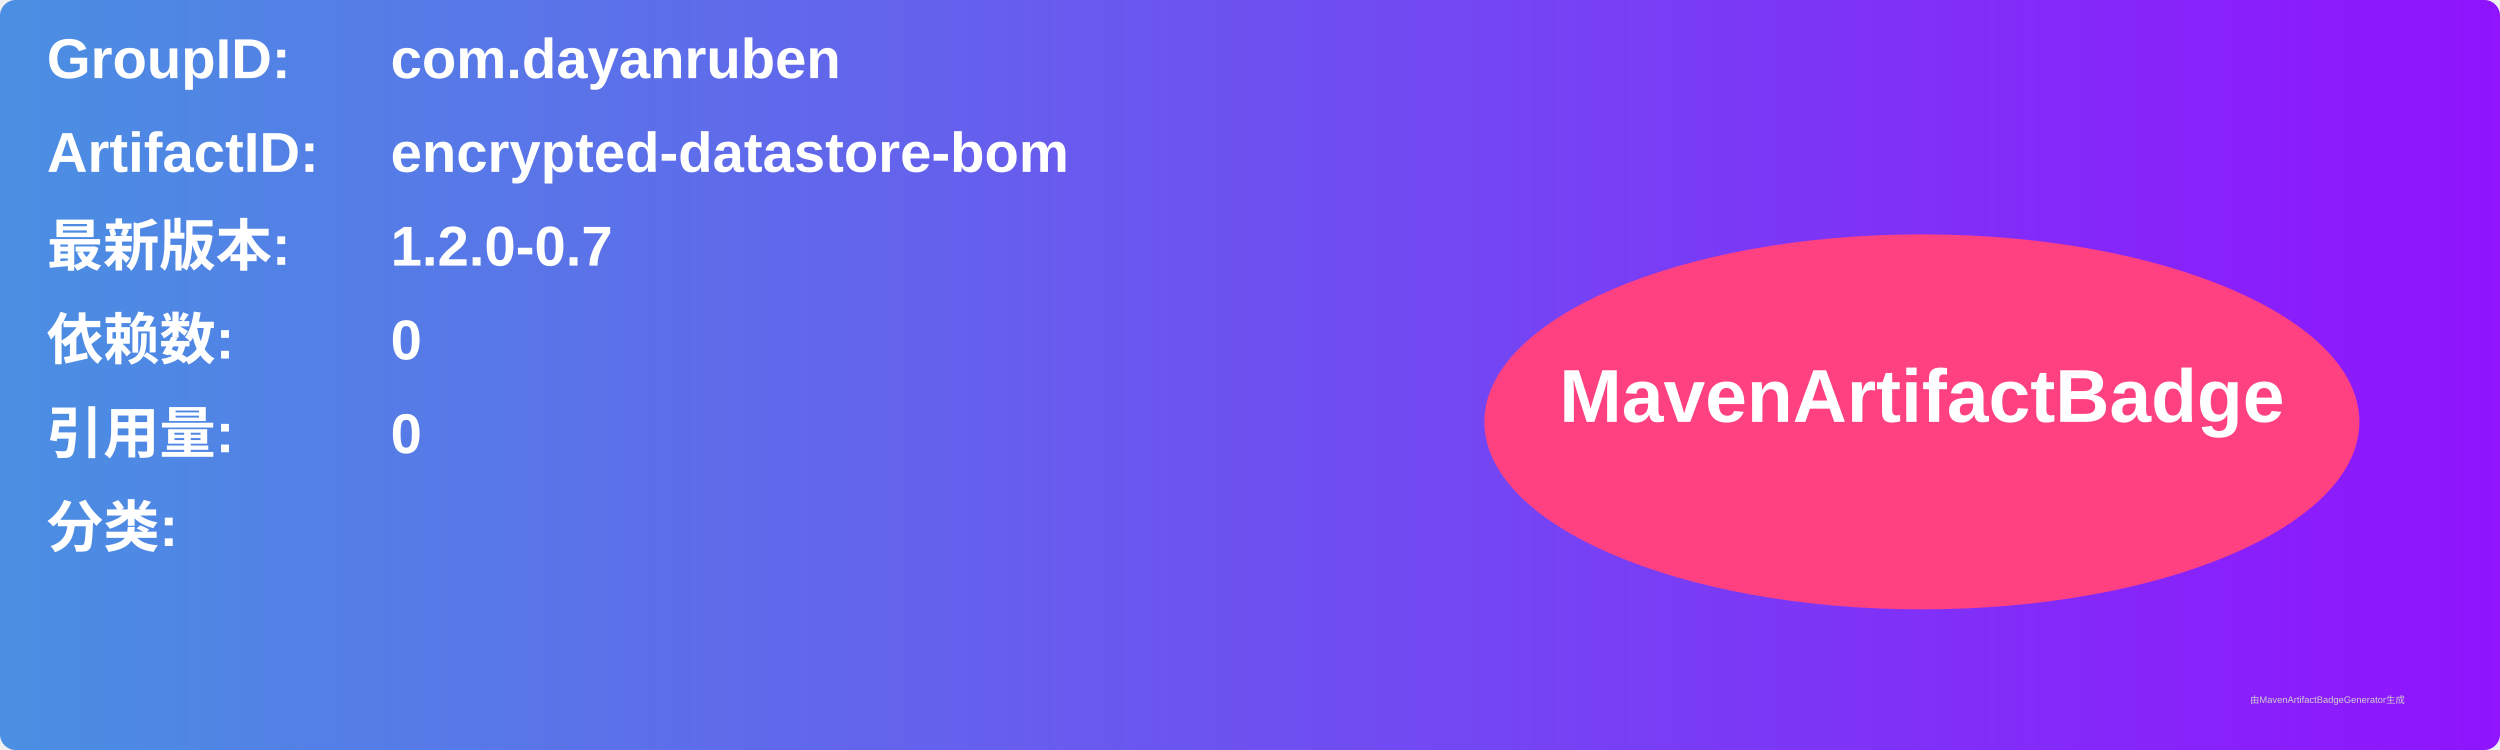
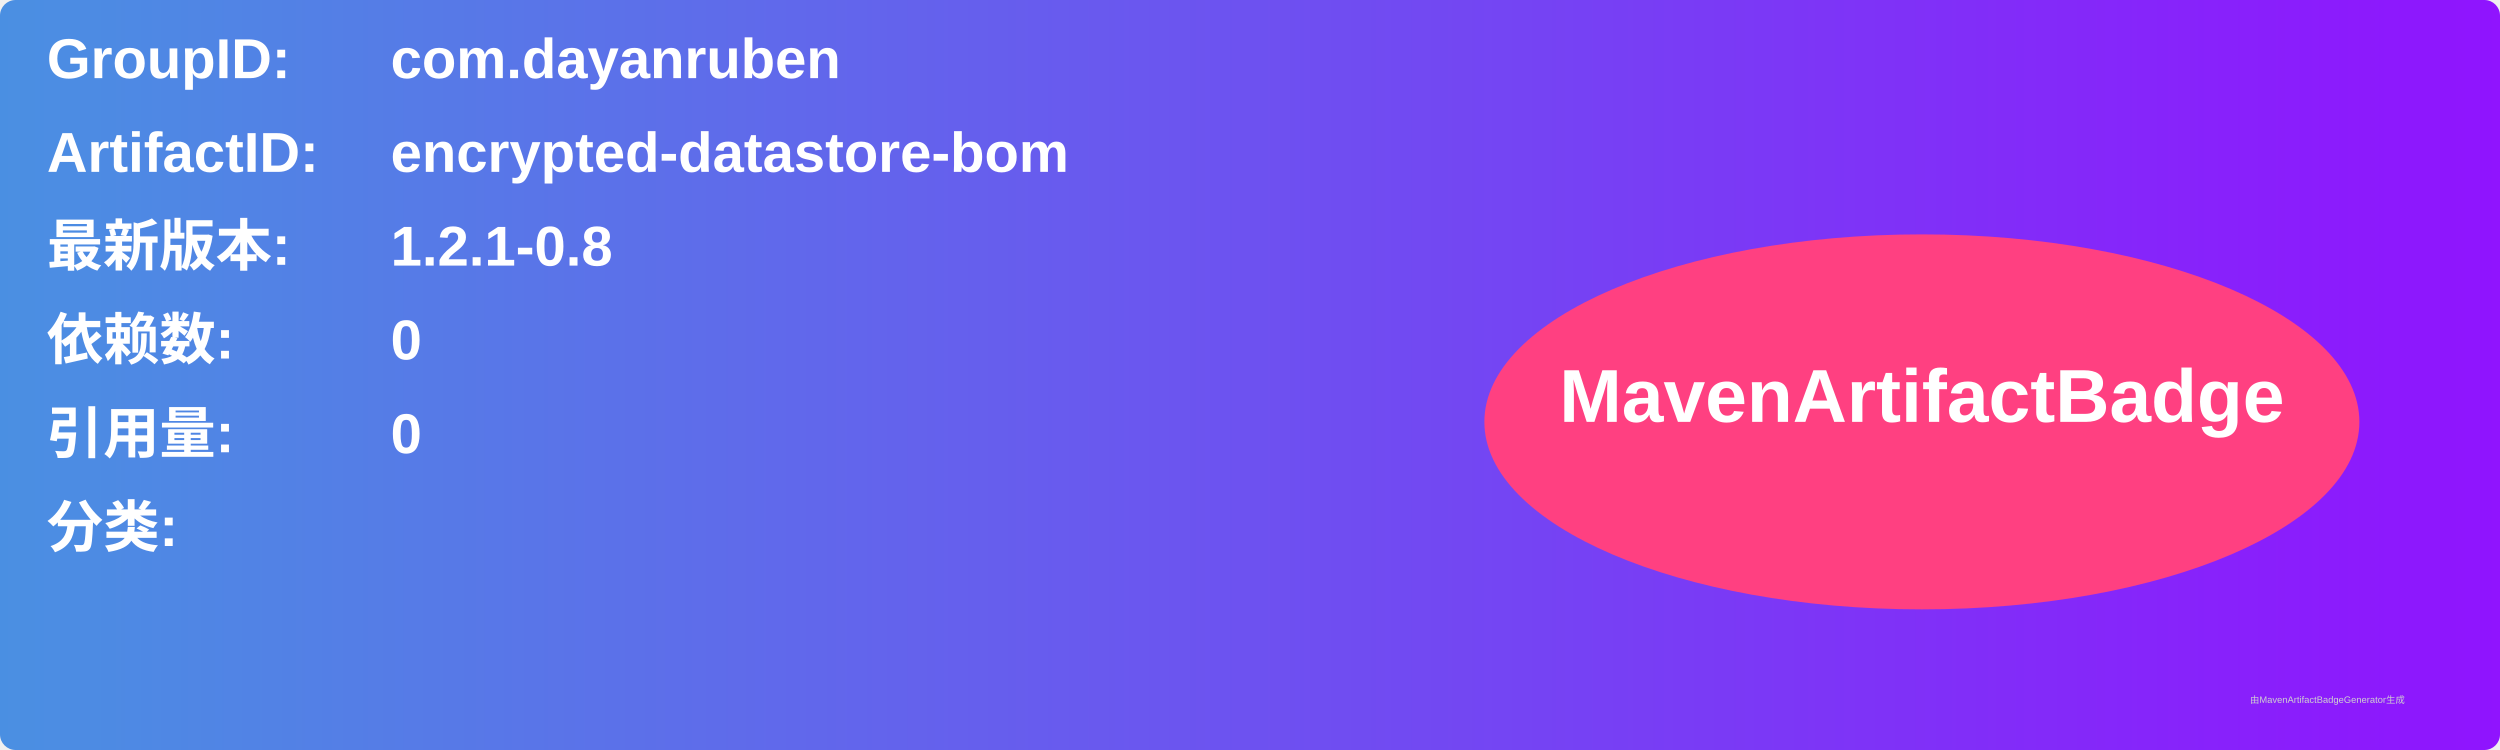
<svg xmlns="http://www.w3.org/2000/svg" width="800" height="240" viewBox="0 0 800 240">
  <linearGradient id="grad" x1="0%" y1="0%" x2="100%" y2="0%">
    <stop offset="0%" stop-color="#4a90e2" />
    <stop offset="100%" stop-color="#9013fe" />
  </linearGradient>
  <rect width="100%" height="100%" rx="5" ry="5" fill="url(#grad)" />
  <g transform="translate(15, 15)">
    <text x="0" y="10" font-family="Arial" font-size="18" fill="white" font-weight="bold" width="260">GroupID:</text>
    <text x="110" y="10" font-family="Arial" font-size="18" fill="white" font-weight="bold" width="460">com.dayanruben</text>
    <text x="0" y="40" font-family="Arial" font-size="18" fill="white" font-weight="bold" width="260">ArtifactID:</text>
    <text x="110" y="40" font-family="Arial" font-size="18" fill="white" font-weight="bold" width="460">encrypted-datastore-bom</text>
    <text x="0" y="70" font-family="Arial" font-size="18" fill="white" font-weight="bold">最新版本:</text>
    <text x="110" y="70" font-family="Arial" font-size="18" fill="white" font-weight="bold">
-       <tspan font-weight="bold">1.2.0-0.7</tspan>
+       <tspan font-weight="bold">1.2.1-0.8</tspan>
    </text>
    <text x="0" y="100" font-family="Arial" font-size="18" fill="white" font-weight="bold">依赖数: </text>
    <text x="110" y="100" font-family="Arial" font-size="18" fill="white">
      <tspan font-weight="bold">0</tspan>
    </text>
    <text x="0" y="130" font-family="Arial" font-size="18" fill="white" font-weight="bold">引用量: </text>
    <text x="110" y="130" font-family="Arial" font-size="18" fill="white">
      <tspan font-weight="bold">0</tspan>
    </text>
    <text x="0" y="160" font-family="Arial" font-size="18" fill="white" font-weight="bold">分类:</text>
    <text x="10" y="190" font-family="Arial" font-size="10" fill="white">
      <tspan font-weight="bold" />
    </text>
    <ellipse cx="600" cy="120" rx="140" ry="60" fill="#ff4081" />
    <text x="600" y="120" text-anchor="middle" font-family="Arial" font-size="24" fill="white" font-weight="bold">MavenArtifactBadge</text>
  </g>
  <text x="720" y="225" font-family="Arial" font-size="3" fill="#d0d0d0">由MavenArtifactBadgeGenerator生成</text>
</svg>
